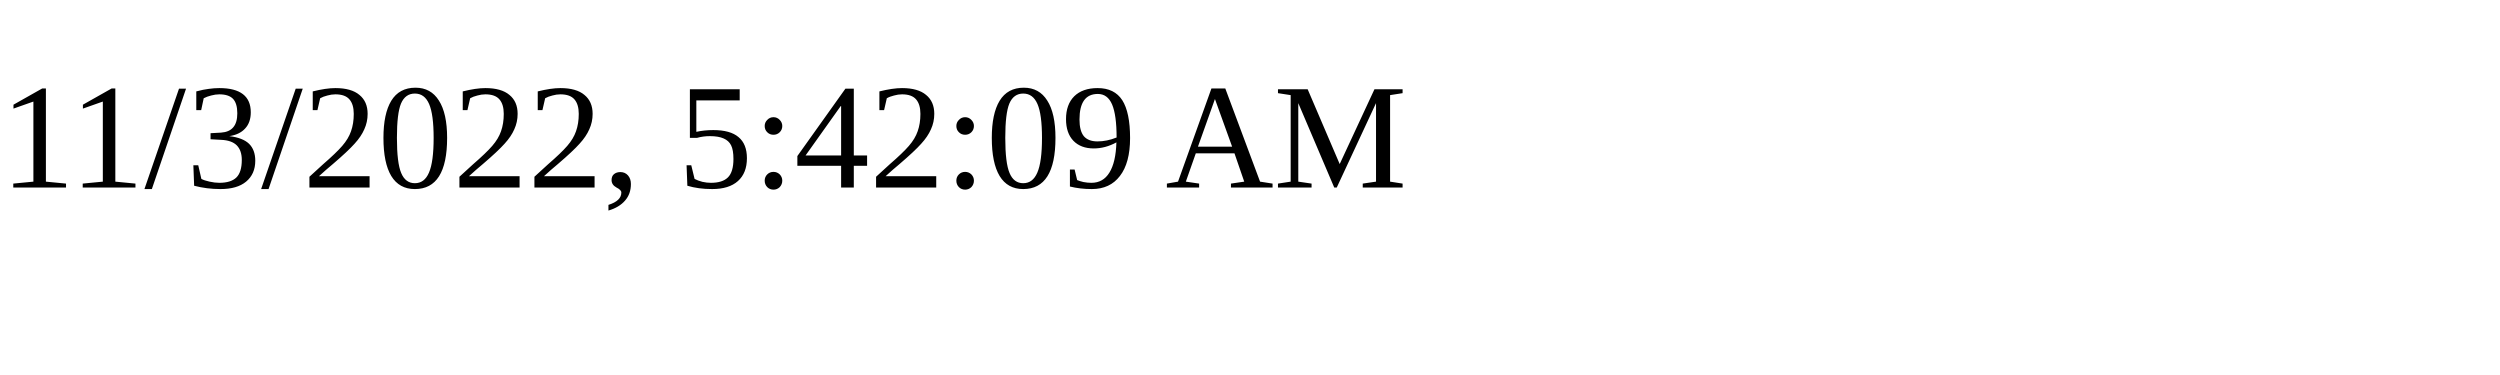
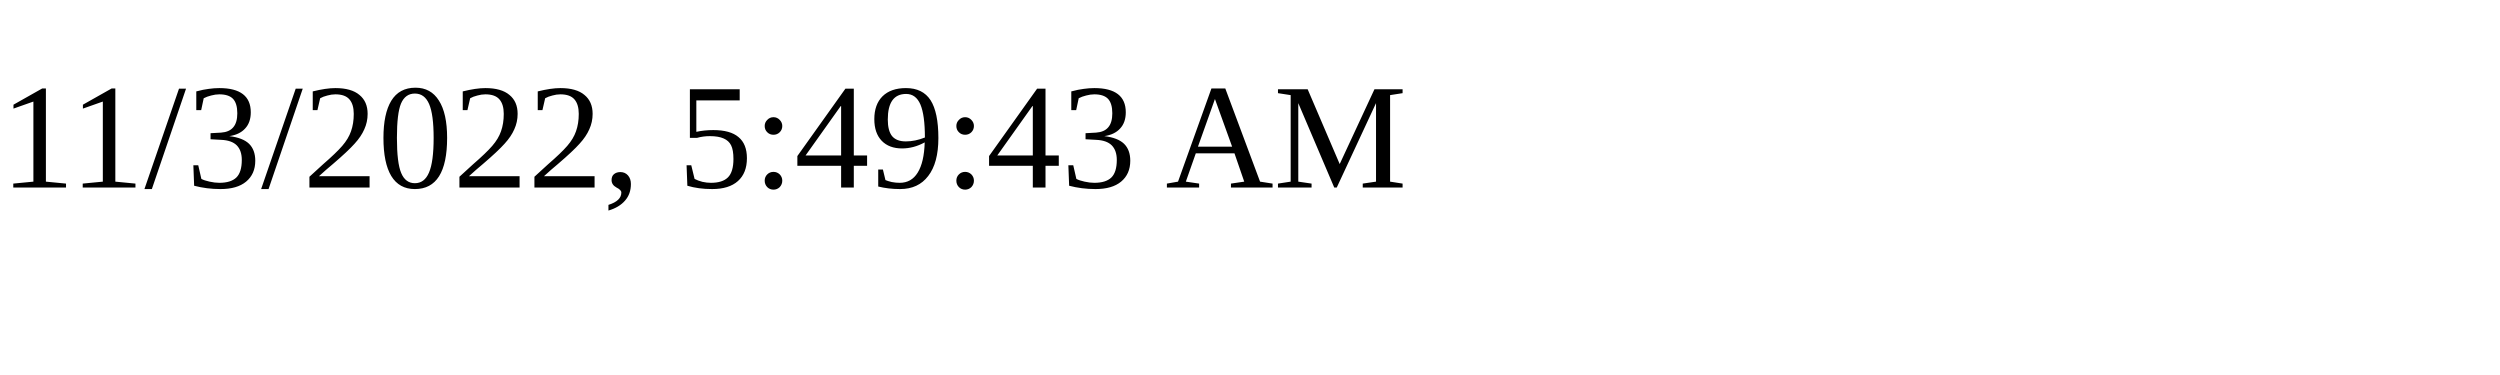
<svg xmlns="http://www.w3.org/2000/svg" height="30" width="200">
-   <text x="0" y="15">11/3/2022, 5:42:09 AM</text>
+   <text x="0" y="15">11/3/2022, 5:49:43 AM</text>
</svg>
